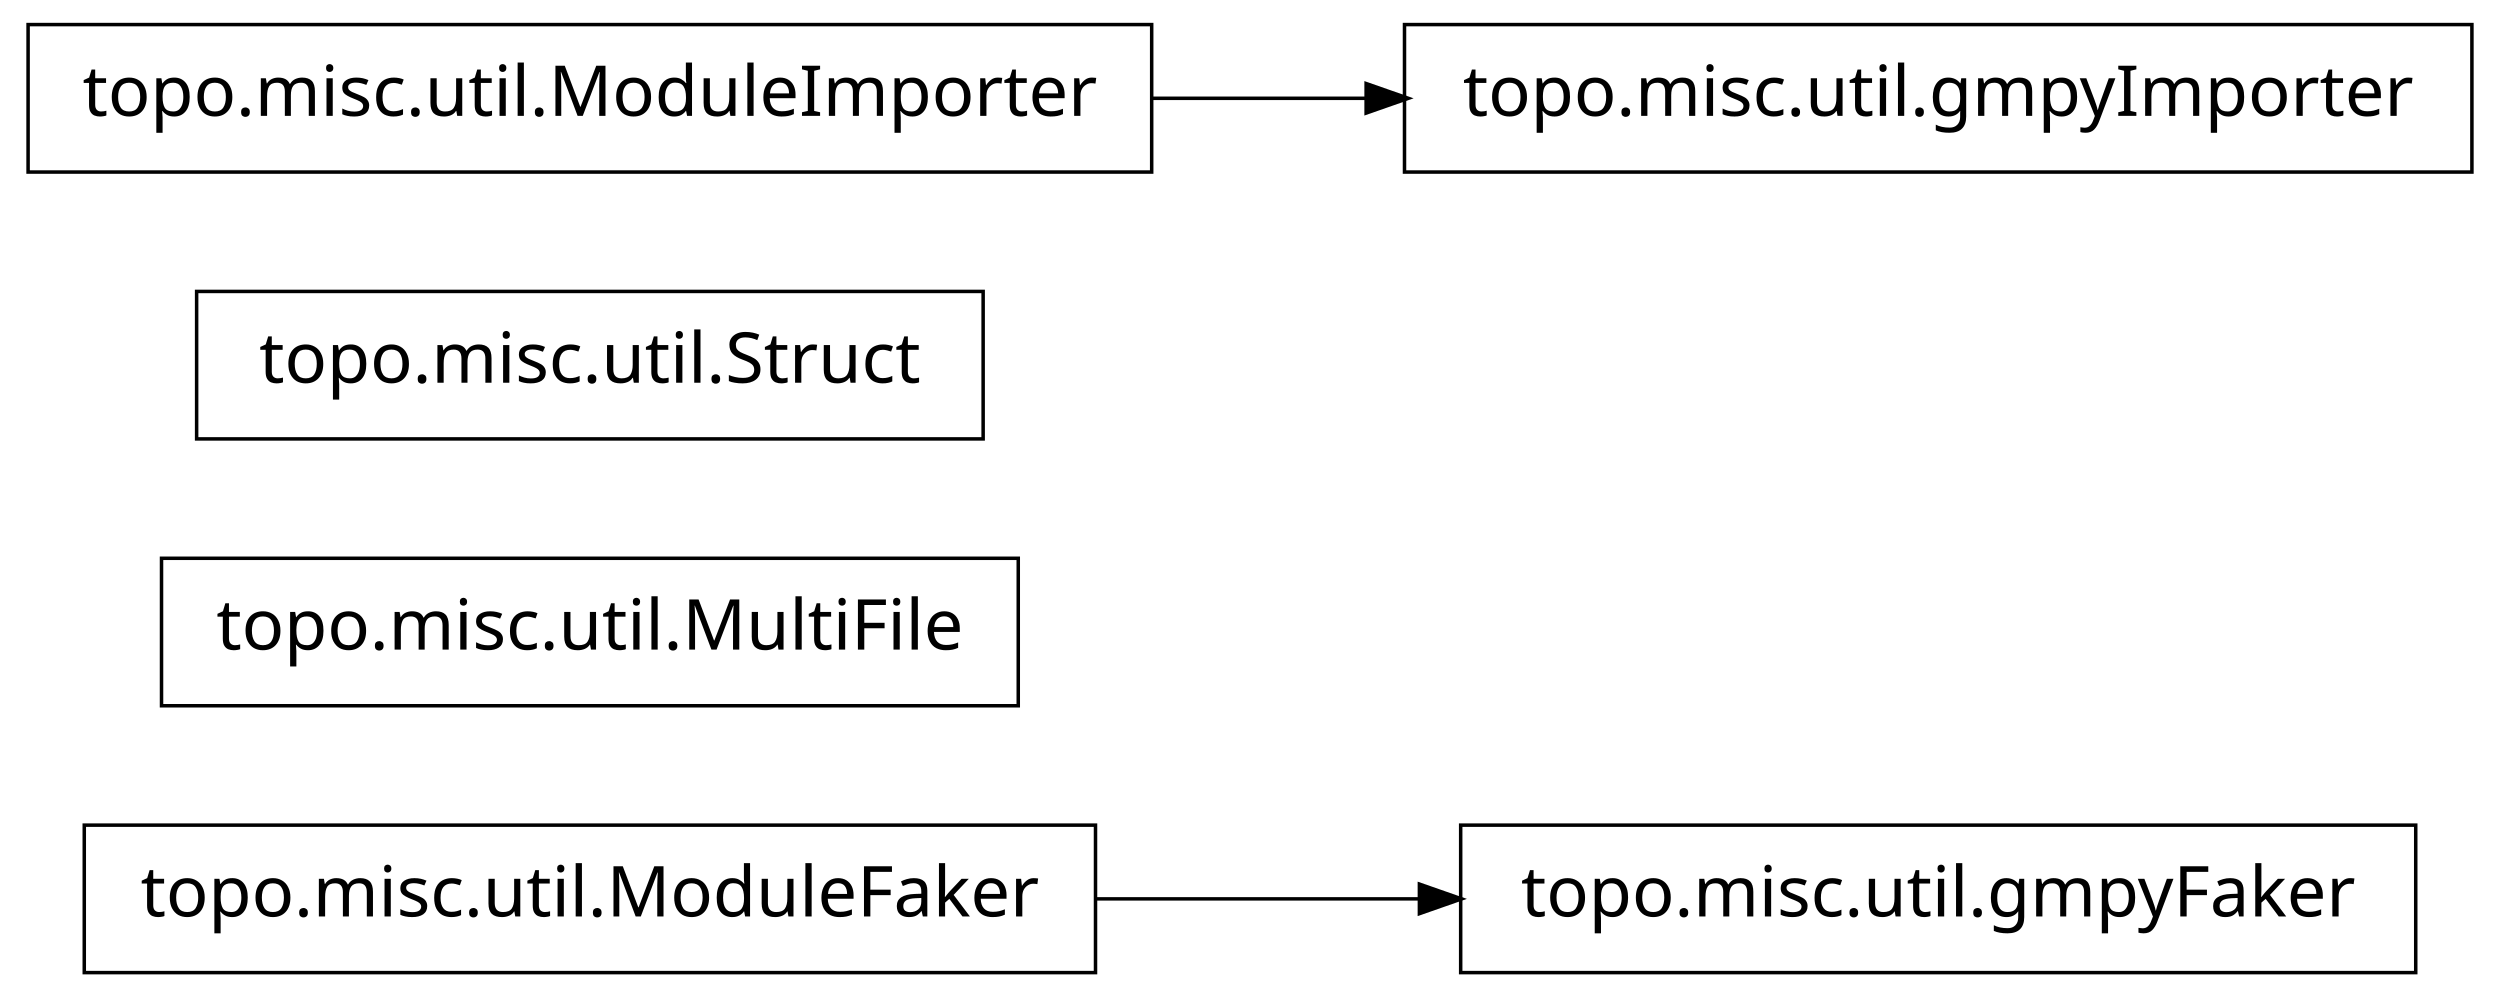
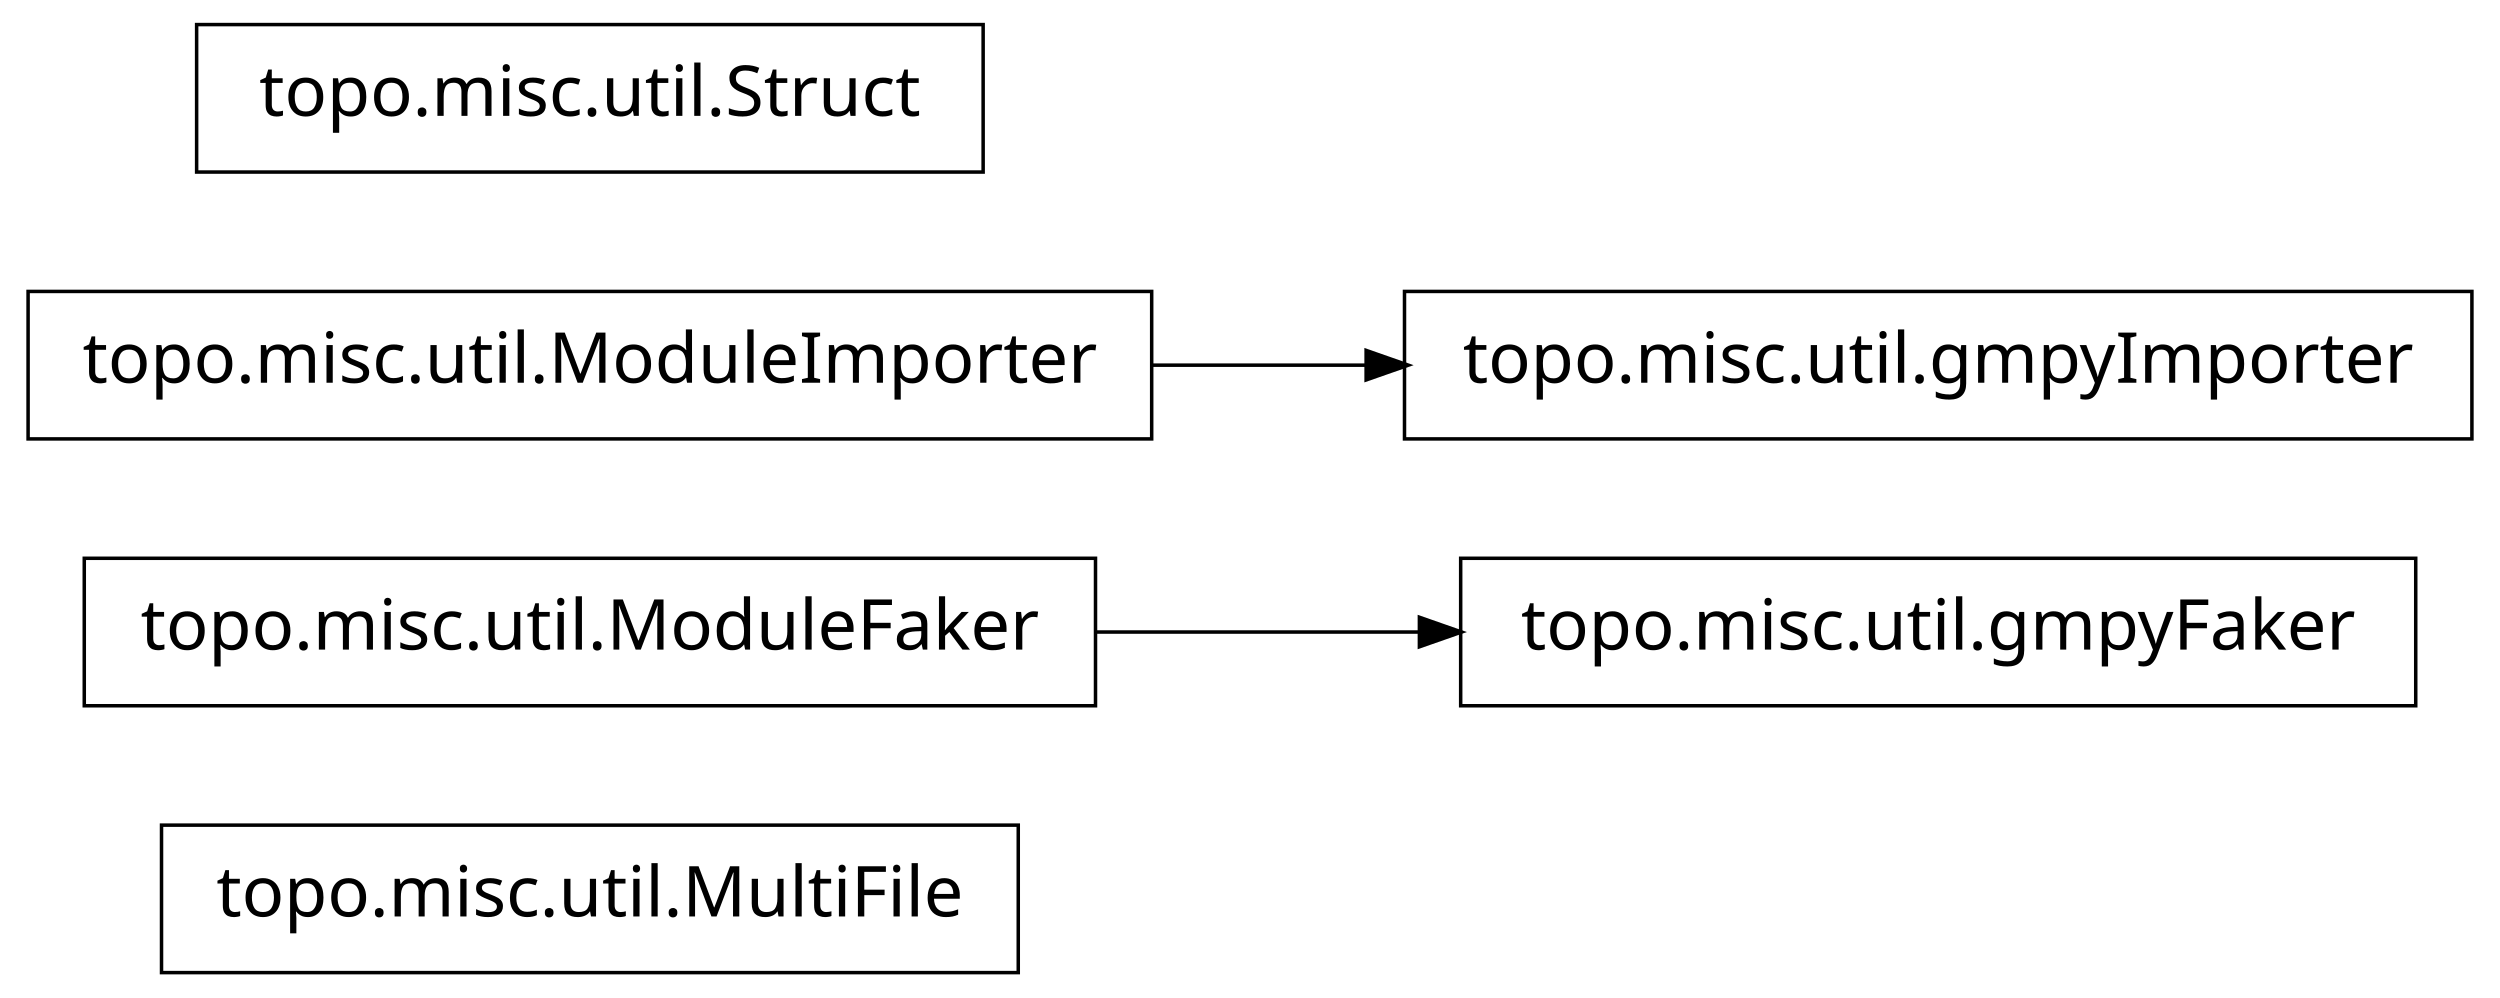
<svg xmlns="http://www.w3.org/2000/svg" width="356pt" height="142pt" viewBox="0.00 0.00 356.00 142.00">
  <g id="graph1" class="graph" transform="scale(1 1) rotate(0) translate(4 138)">
    <polygon fill="white" stroke="white" points="-4,5 -4,-138 353,-138 353,5 -4,5" />
    <g id="node1" class="node">
-       <polygon fill="none" stroke="black" stroke-width="0.5" points="340,-20.5 204,-20.5 204,0.5 340,0.5 340,-20.5" />
-       <text text-anchor="middle" x="272" y="-7.5" font-family="Vera" font-size="10.00">topo.misc.util.gmpyFaker</text>
+       <polygon fill="none" stroke="black" stroke-width="0.5" points="141,-20.5 19,-20.5 19,0.5 141,0.5 141,-20.5" />
+       <text text-anchor="middle" x="80" y="-7.5" font-family="Vera" font-size="10.00">topo.misc.util.MultiFile</text>
    </g>
    <g id="node2" class="node">
-       <polygon fill="none" stroke="black" stroke-width="0.5" points="152,-20.5 8,-20.5 8,0.5 152,0.5 152,-20.5" />
-       <text text-anchor="middle" x="80" y="-7.5" font-family="Vera" font-size="10.00">topo.misc.util.ModuleFaker</text>
+       <polygon fill="none" stroke="black" stroke-width="0.5" points="152,-58.5 8,-58.5 8,-37.5 152,-37.5 152,-58.5" />
+       <text text-anchor="middle" x="80" y="-45.5" font-family="Vera" font-size="10.00">topo.misc.util.ModuleFaker</text>
+     </g>
+     <g id="node6" class="node">
+       <polygon fill="none" stroke="black" stroke-width="0.5" points="340,-58.5 204,-58.5 204,-37.5 340,-37.5 340,-58.5" />
+       <text text-anchor="middle" x="272" y="-45.5" font-family="Vera" font-size="10.00">topo.misc.util.gmpyFaker</text>
+     </g>
+     <g id="edge4" class="edge">
+       <path fill="none" stroke="black" stroke-width="0.5" d="M152.04,-48C167.145,-48 183.095,-48 198.261,-48" />
+       <polygon fill="black" stroke="black" points="198.372,-49.75 203.372,-48 198.372,-46.25 198.372,-49.75" />
+     </g>
+     <g id="node3" class="node">
+       <polygon fill="none" stroke="black" stroke-width="0.5" points="348,-96.5 196,-96.5 196,-75.5 348,-75.5 348,-96.5" />
+       <text text-anchor="middle" x="272" y="-83.5" font-family="Vera" font-size="10.00">topo.misc.util.gmpyImporter</text>
+     </g>
+     <g id="node4" class="node">
+       <polygon fill="none" stroke="black" stroke-width="0.5" points="160,-96.5 7.10543e-14,-96.5 0,-75.5 160,-75.5 160,-96.5" />
+       <text text-anchor="middle" x="80" y="-83.5" font-family="Vera" font-size="10.00">topo.misc.util.ModuleImporter</text>
    </g>
    <g id="edge2" class="edge">
-       <path fill="none" stroke="black" stroke-width="0.5" d="M152.04,-10C167.145,-10 183.095,-10 198.261,-10" />
-       <polygon fill="black" stroke="black" points="198.372,-11.75 203.372,-10 198.372,-8.25 198.372,-11.75" />
+       <path fill="none" stroke="black" stroke-width="0.5" d="M160.035,-86C170.112,-86 180.43,-86 190.528,-86" />
+       <polygon fill="black" stroke="black" points="190.786,-87.75 195.786,-86 190.786,-84.25 190.786,-87.75" />
    </g>
-     <g id="node4" class="node">
-       <polygon fill="none" stroke="black" stroke-width="0.5" points="141,-58.5 19,-58.5 19,-37.5 141,-37.5 141,-58.5" />
-       <text text-anchor="middle" x="80" y="-45.5" font-family="Vera" font-size="10.00">topo.misc.util.MultiFile</text>
-     </g>
-     <g id="node5" class="node">
-       <polygon fill="none" stroke="black" stroke-width="0.5" points="136,-96.5 24,-96.5 24,-75.5 136,-75.5 136,-96.5" />
-       <text text-anchor="middle" x="80" y="-83.5" font-family="Vera" font-size="10.00">topo.misc.util.Struct</text>
-     </g>
-     <g id="node6" class="node">
-       <polygon fill="none" stroke="black" stroke-width="0.5" points="160,-134.5 7.10543e-14,-134.5 0,-113.5 160,-113.5 160,-134.5" />
-       <text text-anchor="middle" x="80" y="-121.5" font-family="Vera" font-size="10.00">topo.misc.util.ModuleImporter</text>
-     </g>
-     <g id="node7" class="node">
-       <polygon fill="none" stroke="black" stroke-width="0.5" points="348,-134.5 196,-134.5 196,-113.5 348,-113.5 348,-134.5" />
-       <text text-anchor="middle" x="272" y="-121.5" font-family="Vera" font-size="10.00">topo.misc.util.gmpyImporter</text>
-     </g>
-     <g id="edge4" class="edge">
-       <path fill="none" stroke="black" stroke-width="0.5" d="M160.035,-124C170.112,-124 180.43,-124 190.528,-124" />
-       <polygon fill="black" stroke="black" points="190.786,-125.75 195.786,-124 190.786,-122.25 190.786,-125.75" />
+     <g id="node8" class="node">
+       <polygon fill="none" stroke="black" stroke-width="0.5" points="136,-134.5 24,-134.5 24,-113.5 136,-113.5 136,-134.5" />
+       <text text-anchor="middle" x="80" y="-121.5" font-family="Vera" font-size="10.00">topo.misc.util.Struct</text>
    </g>
  </g>
</svg>
